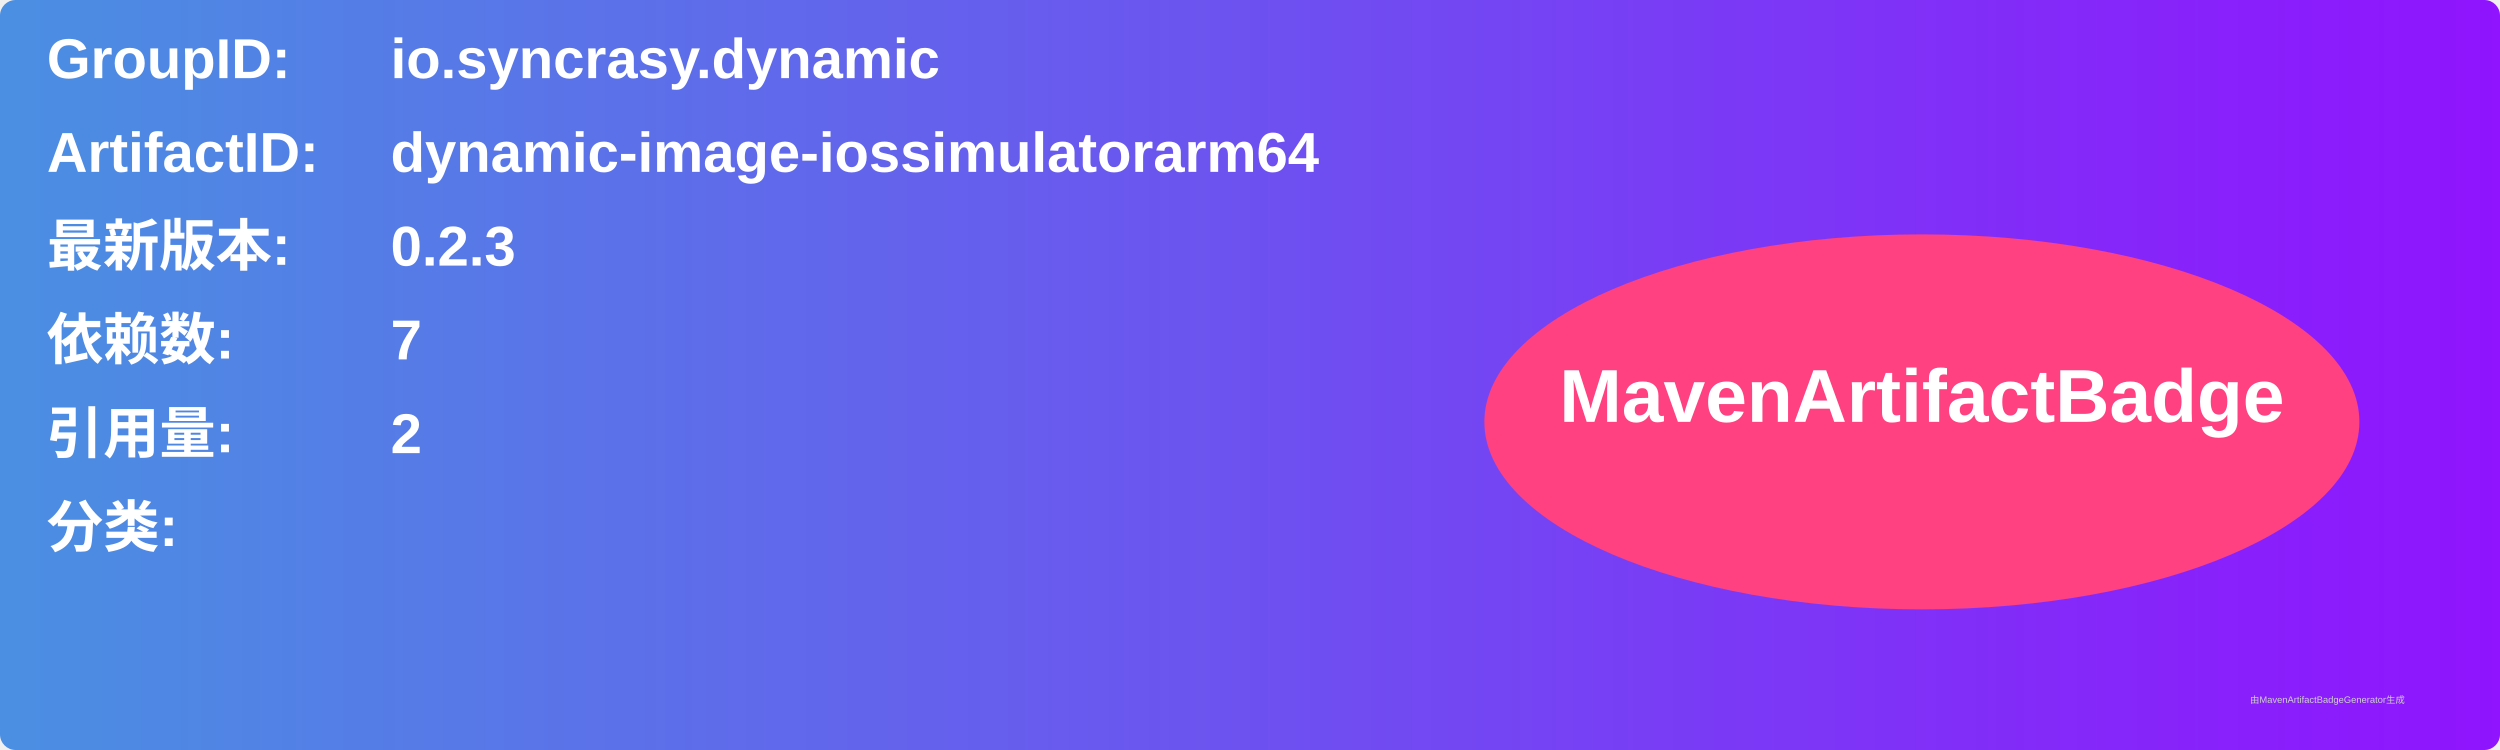
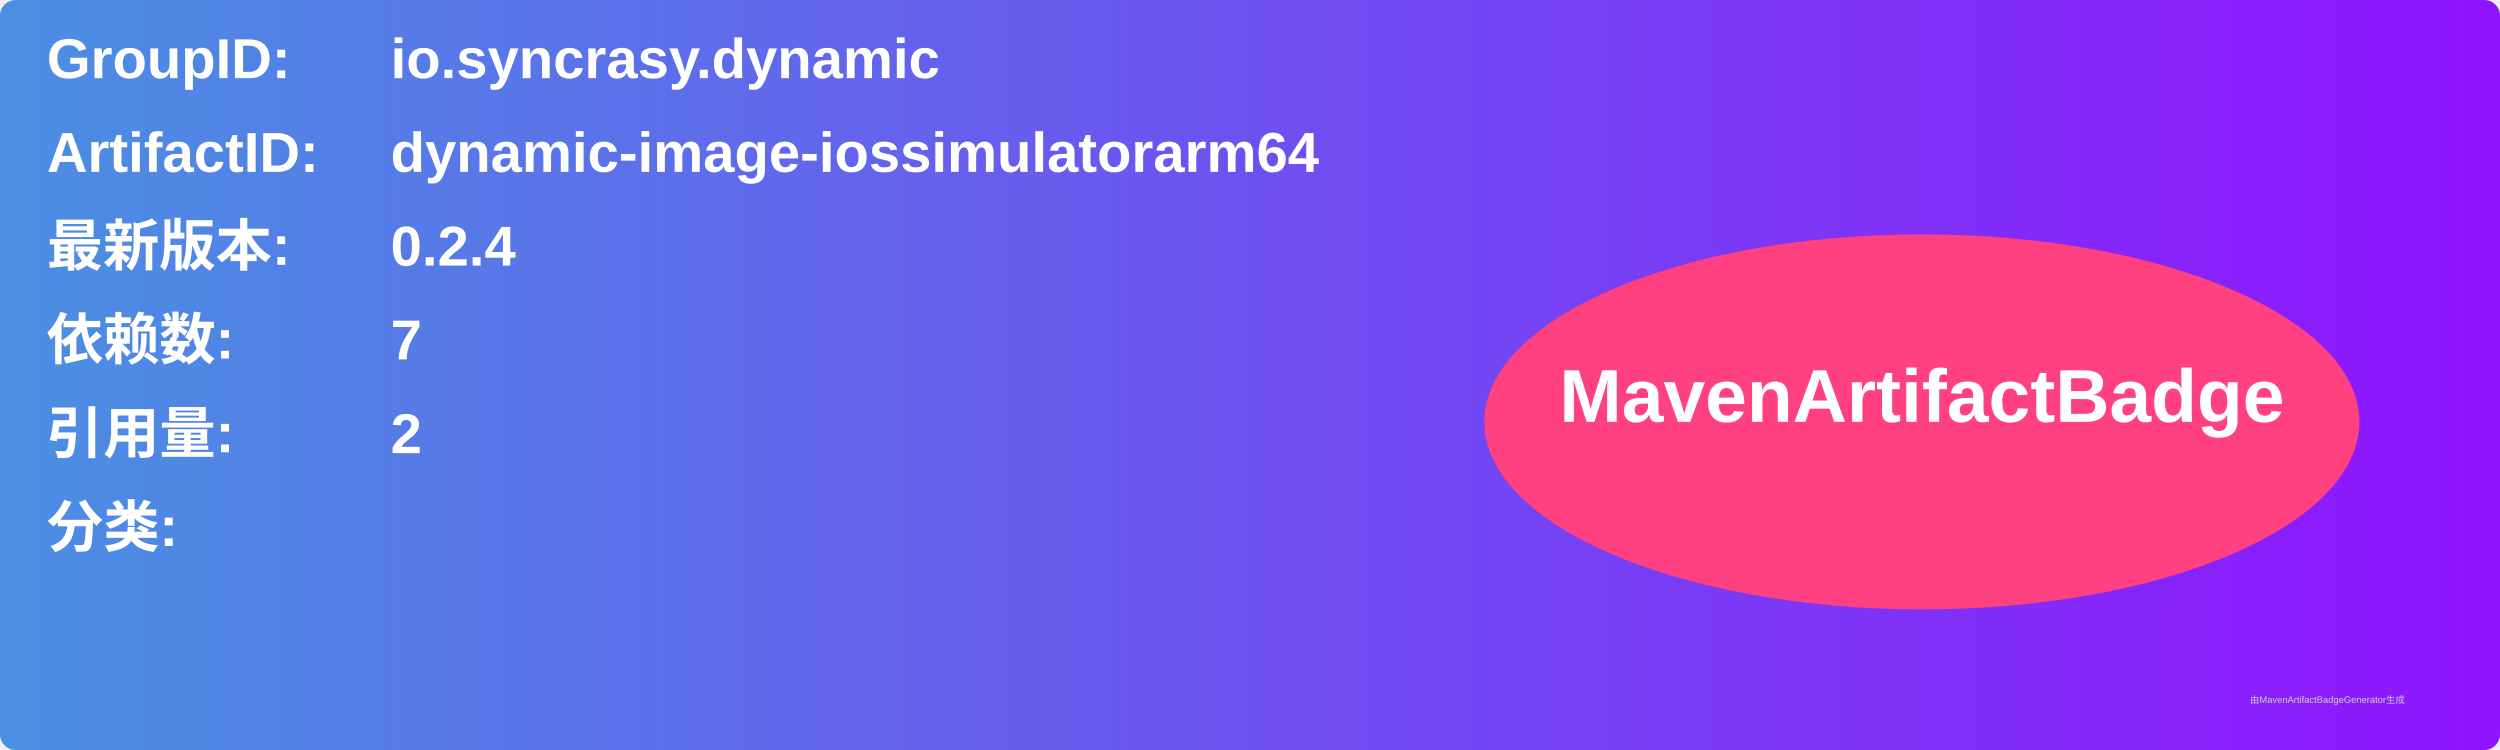
<svg xmlns="http://www.w3.org/2000/svg" width="800" height="240" viewBox="0 0 800 240">
  <linearGradient id="grad" x1="0%" y1="0%" x2="100%" y2="0%">
    <stop offset="0%" stop-color="#4a90e2" />
    <stop offset="100%" stop-color="#9013fe" />
  </linearGradient>
  <rect width="100%" height="100%" rx="5" ry="5" fill="url(#grad)" />
  <g transform="translate(15, 15)">
    <text x="0" y="10" font-family="Arial" font-size="18" fill="white" font-weight="bold" width="260">GroupID:</text>
    <text x="110" y="10" font-family="Arial" font-size="18" fill="white" font-weight="bold" width="460">io.syncrasy.dynamic</text>
    <text x="0" y="40" font-family="Arial" font-size="18" fill="white" font-weight="bold" width="260">ArtifactID:</text>
    <text x="110" y="40" font-family="Arial" font-size="18" fill="white" font-weight="bold" width="460">dynamic-image-iossimulatorarm64</text>
    <text x="0" y="70" font-family="Arial" font-size="18" fill="white" font-weight="bold">最新版本:</text>
    <text x="110" y="70" font-family="Arial" font-size="18" fill="white" font-weight="bold">
-       <tspan font-weight="bold">0.2.3</tspan>
+       <tspan font-weight="bold">0.2.4</tspan>
    </text>
    <text x="0" y="100" font-family="Arial" font-size="18" fill="white" font-weight="bold">依赖数: </text>
    <text x="110" y="100" font-family="Arial" font-size="18" fill="white">
      <tspan font-weight="bold">7</tspan>
    </text>
    <text x="0" y="130" font-family="Arial" font-size="18" fill="white" font-weight="bold">引用量: </text>
    <text x="110" y="130" font-family="Arial" font-size="18" fill="white">
      <tspan font-weight="bold">2</tspan>
    </text>
    <text x="0" y="160" font-family="Arial" font-size="18" fill="white" font-weight="bold">分类:</text>
    <text x="10" y="190" font-family="Arial" font-size="10" fill="white">
      <tspan font-weight="bold" />
    </text>
    <ellipse cx="600" cy="120" rx="140" ry="60" fill="#ff4081" />
    <text x="600" y="120" text-anchor="middle" font-family="Arial" font-size="24" fill="white" font-weight="bold">MavenArtifactBadge</text>
  </g>
  <text x="720" y="225" font-family="Arial" font-size="3" fill="#d0d0d0">由MavenArtifactBadgeGenerator生成</text>
</svg>
